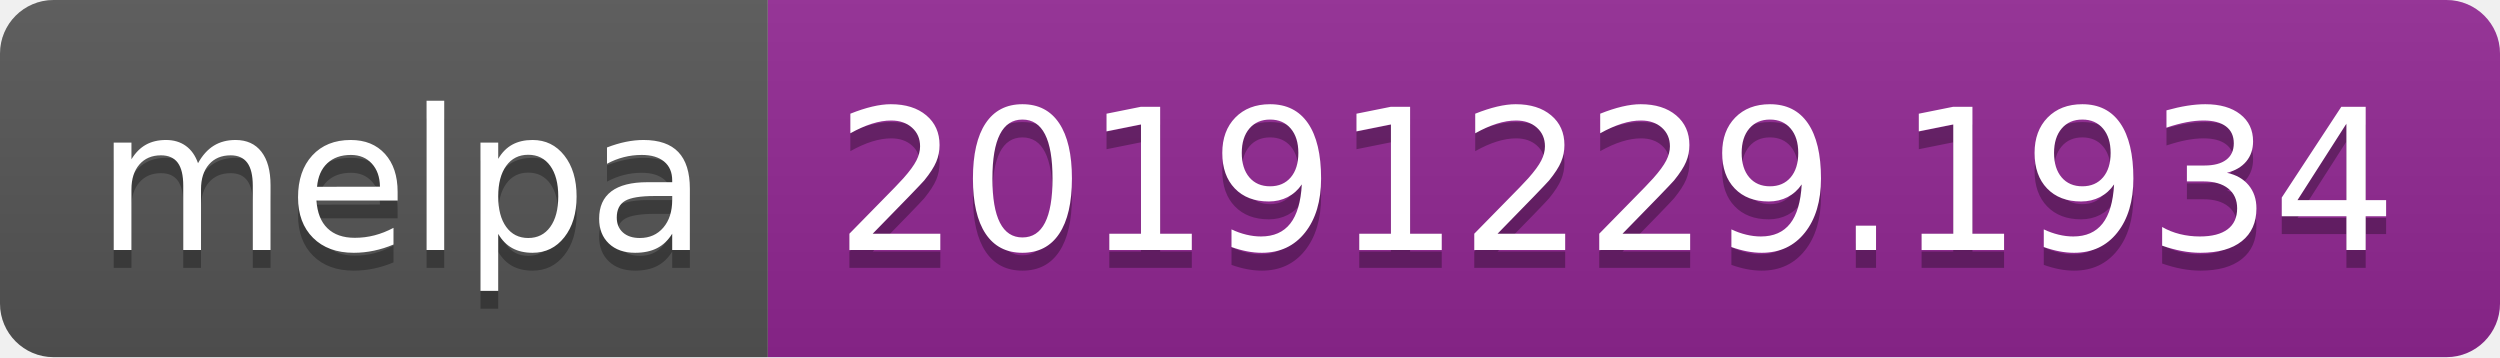
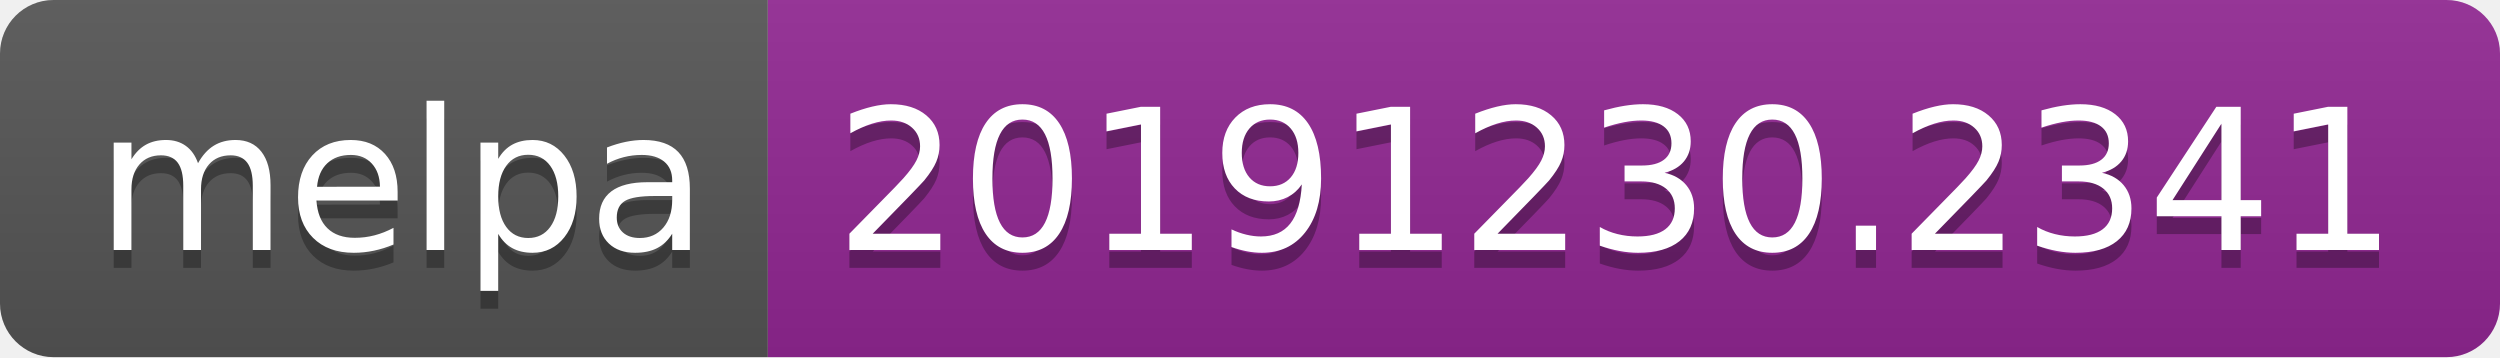
<svg xmlns="http://www.w3.org/2000/svg" width="140" height="20">
  <linearGradient id="b" x2="0" y2="100%">
    <stop offset="0" stop-color="#bbb" stop-opacity=".1" />
    <stop offset="1" stop-opacity=".1" />
  </linearGradient>
  <clipPath id="a">
    <rect width="140" height="20" rx="3" fill="#fff" />
  </clipPath>
  <g clip-path="url(#a)">
    <path fill="#555" d="M0 0h43v20H0z" />
    <path fill="#922793" d="M43 0h97v20H43z" />
    <path fill="url(#b)" d="M0 0h140v20H0z" />
  </g>
  <g fill="#fff" text-anchor="middle" font-family="DejaVu Sans,Verdana,Geneva,sans-serif" font-size="110">
    <text x="225" y="150" fill="#010101" fill-opacity=".3" transform="scale(.1)" textLength="330">melpa</text>
    <text x="225" y="140" transform="scale(.1)" textLength="330">melpa</text>
-     <text x="905" y="150" fill="#010101" fill-opacity=".3" transform="scale(.1)" textLength="870">20191229.1934</text>
-     <text x="905" y="140" transform="scale(.1)" textLength="870">20191229.1934</text>
+     <text x="905" y="150" fill="#010101" fill-opacity=".3" transform="scale(.1)" textLength="870">20191230.2341</text>
+     <text x="905" y="140" transform="scale(.1)" textLength="870">20191230.2341</text>
  </g>
</svg>
